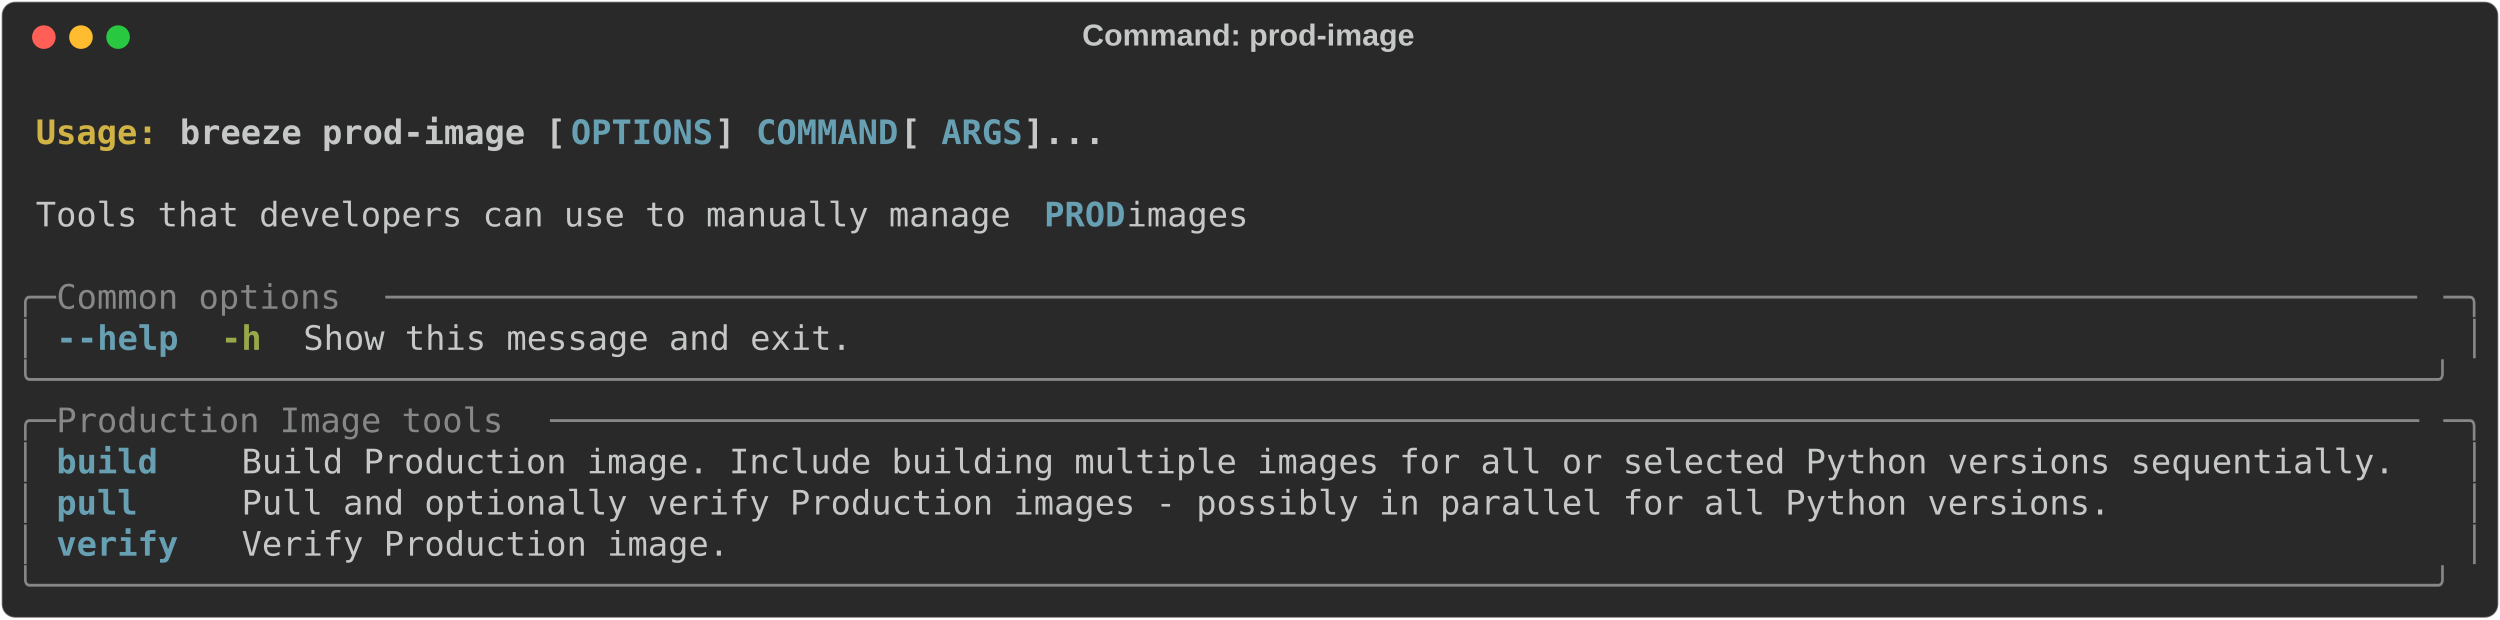
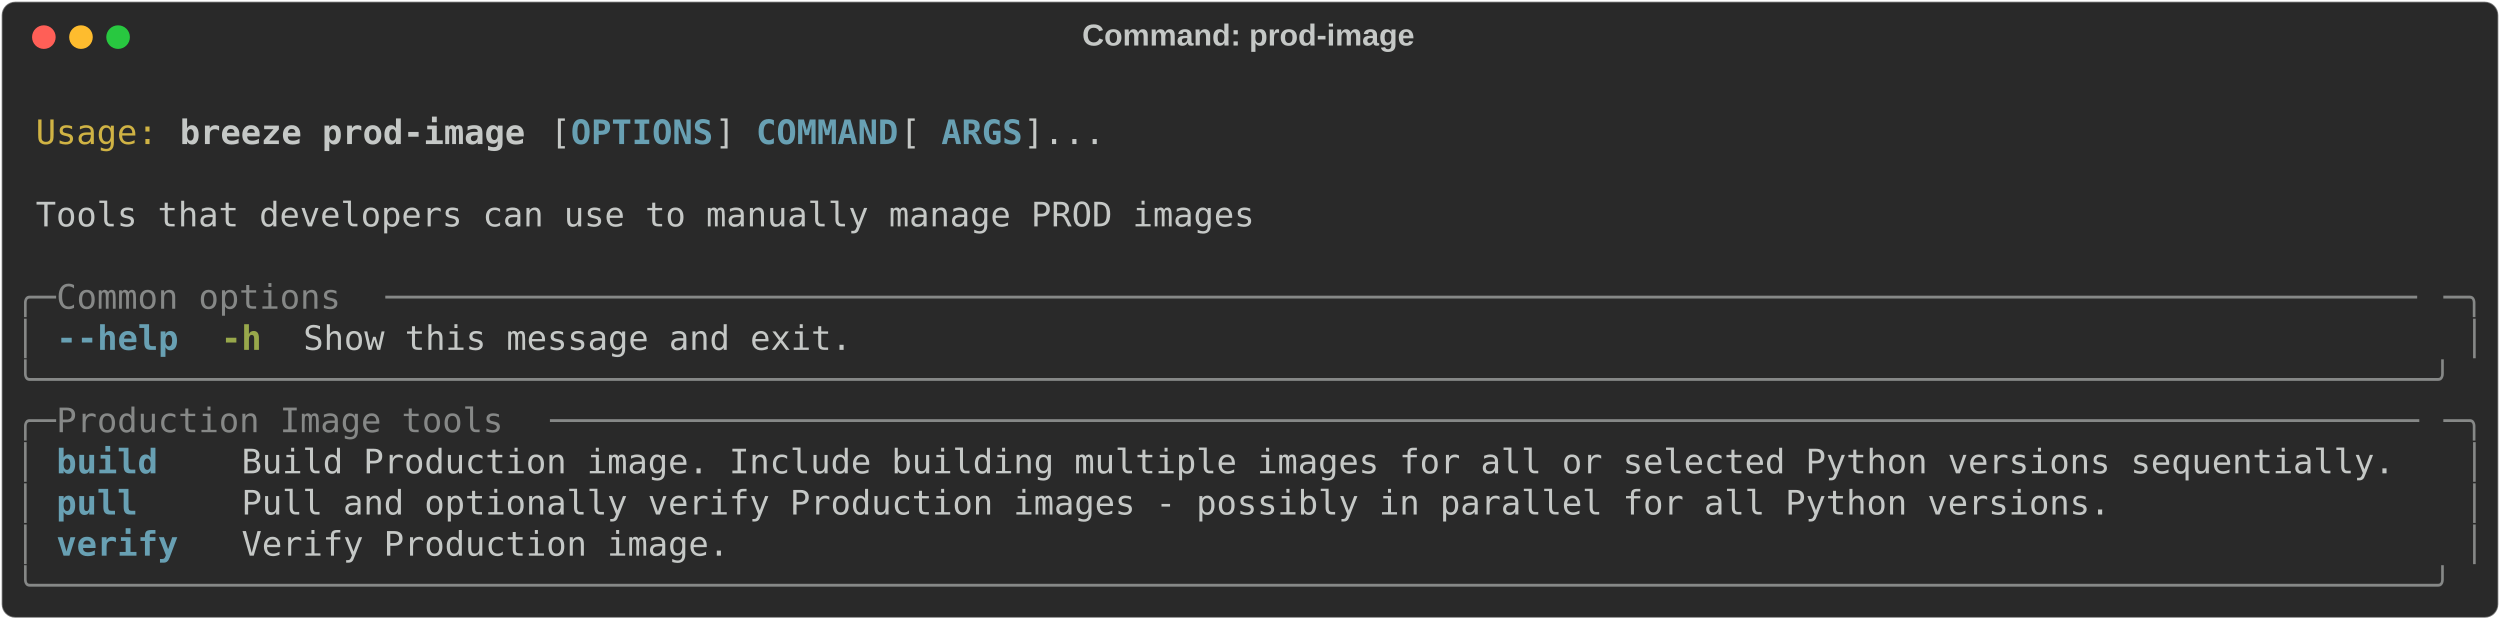
<svg xmlns="http://www.w3.org/2000/svg" class="rich-terminal" viewBox="0 0 1482 367.2">
  <style>

    @font-face {
        font-family: "Fira Code";
        src: local("FiraCode-Regular"),
                url("https://cdnjs.cloudflare.com/ajax/libs/firacode/6.2.0/woff2/FiraCode-Regular.woff2") format("woff2"),
                url("https://cdnjs.cloudflare.com/ajax/libs/firacode/6.2.0/woff/FiraCode-Regular.woff") format("woff");
        font-style: normal;
        font-weight: 400;
    }
    @font-face {
        font-family: "Fira Code";
        src: local("FiraCode-Bold"),
                url("https://cdnjs.cloudflare.com/ajax/libs/firacode/6.2.0/woff2/FiraCode-Bold.woff2") format("woff2"),
                url("https://cdnjs.cloudflare.com/ajax/libs/firacode/6.2.0/woff/FiraCode-Bold.woff") format("woff");
        font-style: bold;
        font-weight: 700;
    }

    .breeze-prod-image-matrix {
        font-family: Fira Code, monospace;
        font-size: 20px;
        line-height: 24.4px;
        font-variant-east-asian: full-width;
    }

    .breeze-prod-image-title {
        font-size: 18px;
        font-weight: bold;
        font-family: arial;
    }

-     .breeze-prod-image-r1 { fill: #c5c8c6;font-weight: bold }
- .breeze-prod-image-r2 { fill: #c5c8c6 }
- .breeze-prod-image-r3 { fill: #d0b344;font-weight: bold }
+     .breeze-prod-image-r1 { fill: #c5c8c6 }
+ .breeze-prod-image-r2 { fill: #d0b344 }
+ .breeze-prod-image-r3 { fill: #c5c8c6;font-weight: bold }
.breeze-prod-image-r4 { fill: #68a0b3;font-weight: bold }
.breeze-prod-image-r5 { fill: #868887 }
.breeze-prod-image-r6 { fill: #98a84b;font-weight: bold }
    </style>
  <defs>
    <clipPath id="breeze-prod-image-clip-terminal">
      <rect x="0" y="0" width="1463.0" height="316.2" />
    </clipPath>
    <clipPath id="breeze-prod-image-line-0">
      <rect x="0" y="1.5" width="1464" height="24.65" />
    </clipPath>
    <clipPath id="breeze-prod-image-line-1">
      <rect x="0" y="25.9" width="1464" height="24.65" />
    </clipPath>
    <clipPath id="breeze-prod-image-line-2">
      <rect x="0" y="50.3" width="1464" height="24.65" />
    </clipPath>
    <clipPath id="breeze-prod-image-line-3">
      <rect x="0" y="74.7" width="1464" height="24.65" />
    </clipPath>
    <clipPath id="breeze-prod-image-line-4">
      <rect x="0" y="99.1" width="1464" height="24.65" />
    </clipPath>
    <clipPath id="breeze-prod-image-line-5">
      <rect x="0" y="123.5" width="1464" height="24.65" />
    </clipPath>
    <clipPath id="breeze-prod-image-line-6">
      <rect x="0" y="147.9" width="1464" height="24.65" />
    </clipPath>
    <clipPath id="breeze-prod-image-line-7">
      <rect x="0" y="172.3" width="1464" height="24.65" />
    </clipPath>
    <clipPath id="breeze-prod-image-line-8">
      <rect x="0" y="196.7" width="1464" height="24.65" />
    </clipPath>
    <clipPath id="breeze-prod-image-line-9">
      <rect x="0" y="221.1" width="1464" height="24.65" />
    </clipPath>
    <clipPath id="breeze-prod-image-line-10">
      <rect x="0" y="245.5" width="1464" height="24.65" />
    </clipPath>
    <clipPath id="breeze-prod-image-line-11">
      <rect x="0" y="269.9" width="1464" height="24.65" />
    </clipPath>
  </defs>
  <rect fill="#292929" stroke="rgba(255,255,255,0.35)" stroke-width="1" x="1" y="1" width="1480" height="365.2" rx="8" />
  <text class="breeze-prod-image-title" fill="#c5c8c6" text-anchor="middle" x="740" y="27">Command: prod-image</text>
  <g transform="translate(26,22)">
    <circle cx="0" cy="0" r="7" fill="#ff5f57" />
    <circle cx="22" cy="0" r="7" fill="#febc2e" />
    <circle cx="44" cy="0" r="7" fill="#28c840" />
  </g>
  <g transform="translate(9, 41)" clip-path="url(#breeze-prod-image-clip-terminal)">
    <g class="breeze-prod-image-matrix">
-       <text class="breeze-prod-image-r2" x="1464" y="20" textLength="12.2" clip-path="url(#breeze-prod-image-line-0)">
+       <text class="breeze-prod-image-r1" x="1464" y="20" textLength="12.2" clip-path="url(#breeze-prod-image-line-0)">
</text>
-       <text class="breeze-prod-image-r3" x="12.2" y="44.4" textLength="85.4" clip-path="url(#breeze-prod-image-line-1)">Usage: </text>
-       <text class="breeze-prod-image-r1" x="97.6" y="44.4" textLength="231.8" clip-path="url(#breeze-prod-image-line-1)">breeze prod-image [</text>
+       <text class="breeze-prod-image-r2" x="12.2" y="44.4" textLength="73.2" clip-path="url(#breeze-prod-image-line-1)">Usage:</text>
+       <text class="breeze-prod-image-r3" x="97.6" y="44.4" textLength="207.4" clip-path="url(#breeze-prod-image-line-1)">breeze prod-image</text>
+       <text class="breeze-prod-image-r1" x="317.2" y="44.4" textLength="12.2" clip-path="url(#breeze-prod-image-line-1)">[</text>
      <text class="breeze-prod-image-r4" x="329.4" y="44.4" textLength="85.4" clip-path="url(#breeze-prod-image-line-1)">OPTIONS</text>
      <text class="breeze-prod-image-r1" x="414.8" y="44.4" textLength="24.4" clip-path="url(#breeze-prod-image-line-1)">] </text>
      <text class="breeze-prod-image-r4" x="439.2" y="44.4" textLength="85.4" clip-path="url(#breeze-prod-image-line-1)">COMMAND</text>
      <text class="breeze-prod-image-r1" x="524.6" y="44.4" textLength="24.4" clip-path="url(#breeze-prod-image-line-1)"> [</text>
      <text class="breeze-prod-image-r4" x="549" y="44.4" textLength="48.8" clip-path="url(#breeze-prod-image-line-1)">ARGS</text>
      <text class="breeze-prod-image-r1" x="597.8" y="44.4" textLength="48.8" clip-path="url(#breeze-prod-image-line-1)">]...</text>
-       <text class="breeze-prod-image-r2" x="1464" y="44.4" textLength="12.2" clip-path="url(#breeze-prod-image-line-1)">
+       <text class="breeze-prod-image-r1" x="1464" y="44.4" textLength="12.2" clip-path="url(#breeze-prod-image-line-1)">
</text>
-       <text class="breeze-prod-image-r2" x="1464" y="68.8" textLength="12.2" clip-path="url(#breeze-prod-image-line-2)">
+       <text class="breeze-prod-image-r1" x="1464" y="68.8" textLength="12.2" clip-path="url(#breeze-prod-image-line-2)">
</text>
-       <text class="breeze-prod-image-r2" x="12.2" y="93.2" textLength="597.8" clip-path="url(#breeze-prod-image-line-3)">Tools that developers can use to manually manage </text>
-       <text class="breeze-prod-image-r4" x="610" y="93.2" textLength="48.8" clip-path="url(#breeze-prod-image-line-3)">PROD</text>
-       <text class="breeze-prod-image-r2" x="658.8" y="93.2" textLength="85.4" clip-path="url(#breeze-prod-image-line-3)"> images</text>
-       <text class="breeze-prod-image-r2" x="1464" y="93.2" textLength="12.2" clip-path="url(#breeze-prod-image-line-3)">
+       <text class="breeze-prod-image-r1" x="12.2" y="93.2" textLength="732" clip-path="url(#breeze-prod-image-line-3)">Tools that developers can use to manually manage PROD images</text>
+       <text class="breeze-prod-image-r1" x="1464" y="93.2" textLength="12.2" clip-path="url(#breeze-prod-image-line-3)">
</text>
-       <text class="breeze-prod-image-r2" x="1464" y="117.6" textLength="12.2" clip-path="url(#breeze-prod-image-line-4)">
+       <text class="breeze-prod-image-r1" x="1464" y="117.6" textLength="12.2" clip-path="url(#breeze-prod-image-line-4)">
</text>
      <text class="breeze-prod-image-r5" x="0" y="142" textLength="24.4" clip-path="url(#breeze-prod-image-line-5)">╭─</text>
      <text class="breeze-prod-image-r5" x="24.4" y="142" textLength="195.2" clip-path="url(#breeze-prod-image-line-5)"> Common options </text>
      <text class="breeze-prod-image-r5" x="219.6" y="142" textLength="1220" clip-path="url(#breeze-prod-image-line-5)">────────────────────────────────────────────────────────────────────────────────────────────────────</text>
      <text class="breeze-prod-image-r5" x="1439.6" y="142" textLength="24.4" clip-path="url(#breeze-prod-image-line-5)">─╮</text>
-       <text class="breeze-prod-image-r2" x="1464" y="142" textLength="12.2" clip-path="url(#breeze-prod-image-line-5)">
+       <text class="breeze-prod-image-r1" x="1464" y="142" textLength="12.2" clip-path="url(#breeze-prod-image-line-5)">
</text>
      <text class="breeze-prod-image-r5" x="0" y="166.4" textLength="12.2" clip-path="url(#breeze-prod-image-line-6)">│</text>
      <text class="breeze-prod-image-r4" x="24.4" y="166.4" textLength="12.2" clip-path="url(#breeze-prod-image-line-6)">-</text>
      <text class="breeze-prod-image-r4" x="36.6" y="166.4" textLength="61" clip-path="url(#breeze-prod-image-line-6)">-help</text>
      <text class="breeze-prod-image-r6" x="122" y="166.4" textLength="24.4" clip-path="url(#breeze-prod-image-line-6)">-h</text>
-       <text class="breeze-prod-image-r2" x="170.8" y="166.4" textLength="329.4" clip-path="url(#breeze-prod-image-line-6)">Show this message and exit.</text>
+       <text class="breeze-prod-image-r1" x="170.8" y="166.4" textLength="329.4" clip-path="url(#breeze-prod-image-line-6)">Show this message and exit.</text>
      <text class="breeze-prod-image-r5" x="1451.8" y="166.4" textLength="12.2" clip-path="url(#breeze-prod-image-line-6)">│</text>
-       <text class="breeze-prod-image-r2" x="1464" y="166.4" textLength="12.2" clip-path="url(#breeze-prod-image-line-6)">
+       <text class="breeze-prod-image-r1" x="1464" y="166.4" textLength="12.2" clip-path="url(#breeze-prod-image-line-6)">
</text>
      <text class="breeze-prod-image-r5" x="0" y="190.8" textLength="1464" clip-path="url(#breeze-prod-image-line-7)">╰──────────────────────────────────────────────────────────────────────────────────────────────────────────────────────╯</text>
-       <text class="breeze-prod-image-r2" x="1464" y="190.8" textLength="12.2" clip-path="url(#breeze-prod-image-line-7)">
+       <text class="breeze-prod-image-r1" x="1464" y="190.8" textLength="12.2" clip-path="url(#breeze-prod-image-line-7)">
</text>
      <text class="breeze-prod-image-r5" x="0" y="215.2" textLength="24.4" clip-path="url(#breeze-prod-image-line-8)">╭─</text>
      <text class="breeze-prod-image-r5" x="24.4" y="215.2" textLength="292.8" clip-path="url(#breeze-prod-image-line-8)"> Production Image tools </text>
      <text class="breeze-prod-image-r5" x="317.2" y="215.2" textLength="1122.4" clip-path="url(#breeze-prod-image-line-8)">────────────────────────────────────────────────────────────────────────────────────────────</text>
      <text class="breeze-prod-image-r5" x="1439.6" y="215.2" textLength="24.4" clip-path="url(#breeze-prod-image-line-8)">─╮</text>
-       <text class="breeze-prod-image-r2" x="1464" y="215.2" textLength="12.2" clip-path="url(#breeze-prod-image-line-8)">
+       <text class="breeze-prod-image-r1" x="1464" y="215.2" textLength="12.2" clip-path="url(#breeze-prod-image-line-8)">
</text>
      <text class="breeze-prod-image-r5" x="0" y="239.6" textLength="12.2" clip-path="url(#breeze-prod-image-line-9)">│</text>
      <text class="breeze-prod-image-r4" x="24.4" y="239.6" textLength="85.4" clip-path="url(#breeze-prod-image-line-9)">build  </text>
-       <text class="breeze-prod-image-r2" x="134.2" y="239.6" textLength="1305.4" clip-path="url(#breeze-prod-image-line-9)">Build Production image. Include building multiple images for all or selected Python versions sequentially. </text>
+       <text class="breeze-prod-image-r1" x="134.2" y="239.6" textLength="1305.4" clip-path="url(#breeze-prod-image-line-9)">Build Production image. Include building multiple images for all or selected Python versions sequentially. </text>
      <text class="breeze-prod-image-r5" x="1451.8" y="239.6" textLength="12.2" clip-path="url(#breeze-prod-image-line-9)">│</text>
-       <text class="breeze-prod-image-r2" x="1464" y="239.6" textLength="12.2" clip-path="url(#breeze-prod-image-line-9)">
+       <text class="breeze-prod-image-r1" x="1464" y="239.6" textLength="12.2" clip-path="url(#breeze-prod-image-line-9)">
</text>
      <text class="breeze-prod-image-r5" x="0" y="264" textLength="12.2" clip-path="url(#breeze-prod-image-line-10)">│</text>
      <text class="breeze-prod-image-r4" x="24.4" y="264" textLength="85.4" clip-path="url(#breeze-prod-image-line-10)">pull   </text>
-       <text class="breeze-prod-image-r2" x="134.2" y="264" textLength="1305.4" clip-path="url(#breeze-prod-image-line-10)">Pull and optionally verify Production images - possibly in parallel for all Python versions.               </text>
+       <text class="breeze-prod-image-r1" x="134.2" y="264" textLength="1305.4" clip-path="url(#breeze-prod-image-line-10)">Pull and optionally verify Production images - possibly in parallel for all Python versions.               </text>
      <text class="breeze-prod-image-r5" x="1451.8" y="264" textLength="12.2" clip-path="url(#breeze-prod-image-line-10)">│</text>
-       <text class="breeze-prod-image-r2" x="1464" y="264" textLength="12.2" clip-path="url(#breeze-prod-image-line-10)">
+       <text class="breeze-prod-image-r1" x="1464" y="264" textLength="12.2" clip-path="url(#breeze-prod-image-line-10)">
</text>
      <text class="breeze-prod-image-r5" x="0" y="288.4" textLength="12.2" clip-path="url(#breeze-prod-image-line-11)">│</text>
      <text class="breeze-prod-image-r4" x="24.4" y="288.4" textLength="85.4" clip-path="url(#breeze-prod-image-line-11)">verify </text>
-       <text class="breeze-prod-image-r2" x="134.2" y="288.4" textLength="1305.4" clip-path="url(#breeze-prod-image-line-11)">Verify Production image.                                                                                   </text>
+       <text class="breeze-prod-image-r1" x="134.2" y="288.4" textLength="1305.4" clip-path="url(#breeze-prod-image-line-11)">Verify Production image.                                                                                   </text>
      <text class="breeze-prod-image-r5" x="1451.8" y="288.4" textLength="12.2" clip-path="url(#breeze-prod-image-line-11)">│</text>
-       <text class="breeze-prod-image-r2" x="1464" y="288.4" textLength="12.2" clip-path="url(#breeze-prod-image-line-11)">
+       <text class="breeze-prod-image-r1" x="1464" y="288.4" textLength="12.2" clip-path="url(#breeze-prod-image-line-11)">
</text>
      <text class="breeze-prod-image-r5" x="0" y="312.8" textLength="1464" clip-path="url(#breeze-prod-image-line-12)">╰──────────────────────────────────────────────────────────────────────────────────────────────────────────────────────╯</text>
-       <text class="breeze-prod-image-r2" x="1464" y="312.8" textLength="12.2" clip-path="url(#breeze-prod-image-line-12)">
+       <text class="breeze-prod-image-r1" x="1464" y="312.8" textLength="12.2" clip-path="url(#breeze-prod-image-line-12)">
</text>
    </g>
  </g>
</svg>
